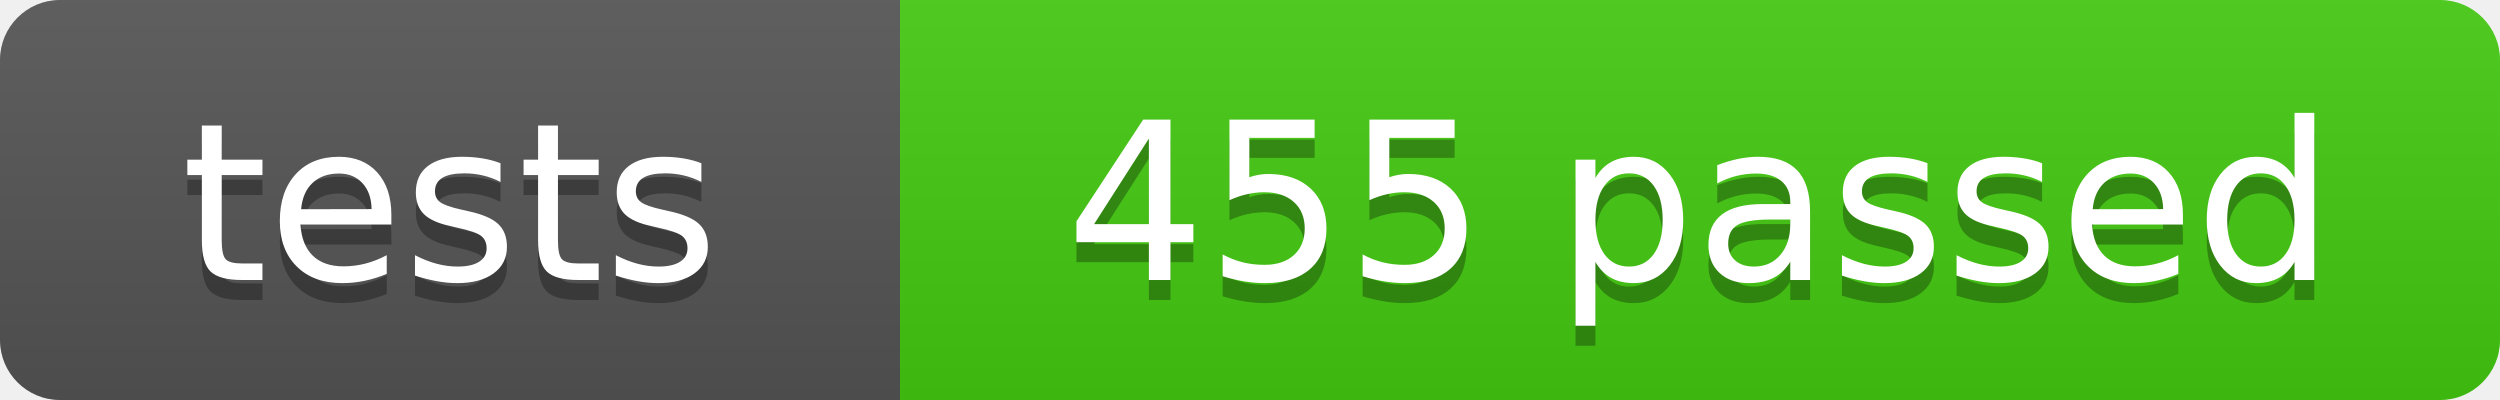
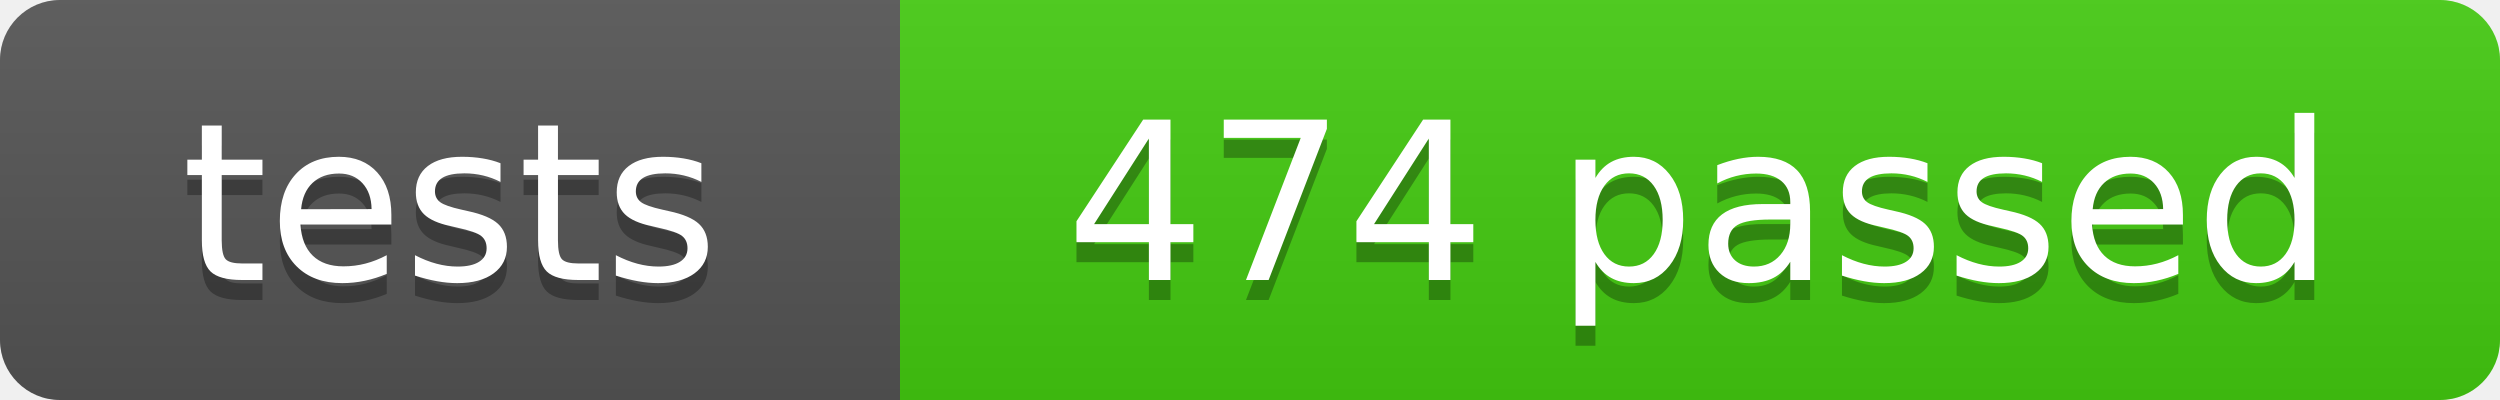
- <svg xmlns="http://www.w3.org/2000/svg" width="125" height="20" role="img" aria-label="tests: 455 passed">
+ <svg xmlns="http://www.w3.org/2000/svg" width="125" height="20" role="img" aria-label="tests: 474 passed">
  <linearGradient id="s" x2="0" y2="100%">
    <stop offset="0" stop-color="#bbb" stop-opacity=".1" />
    <stop offset="1" stop-opacity=".1" />
  </linearGradient>
  <clipPath id="r">
    <rect width="125" height="20" rx="3" fill="#fff" />
  </clipPath>
  <g clip-path="url(#r)">
    <rect width="45" height="20" fill="#555" />
    <rect x="45" width="80" height="20" fill="#4c1" />
    <rect width="125" height="20" fill="url(#s)" />
  </g>
  <g fill="#fff" text-anchor="middle" font-family="Verdana,Geneva,DejaVu Sans,sans-serif" font-size="110">
    <text x="225" y="150" fill="#010101" fill-opacity=".3" transform="scale(.1)" textLength="350">tests</text>
    <text x="225" y="140" transform="scale(.1)" textLength="350">tests</text>
-     <text x="850" y="150" fill="#010101" fill-opacity=".3" transform="scale(.1)" textLength="700">455 passed</text>
-     <text x="850" y="140" transform="scale(.1)" textLength="700">455 passed</text>
+     <text x="850" y="150" fill="#010101" fill-opacity=".3" transform="scale(.1)" textLength="700">474 passed</text>
+     <text x="850" y="140" transform="scale(.1)" textLength="700">474 passed</text>
  </g>
</svg>
